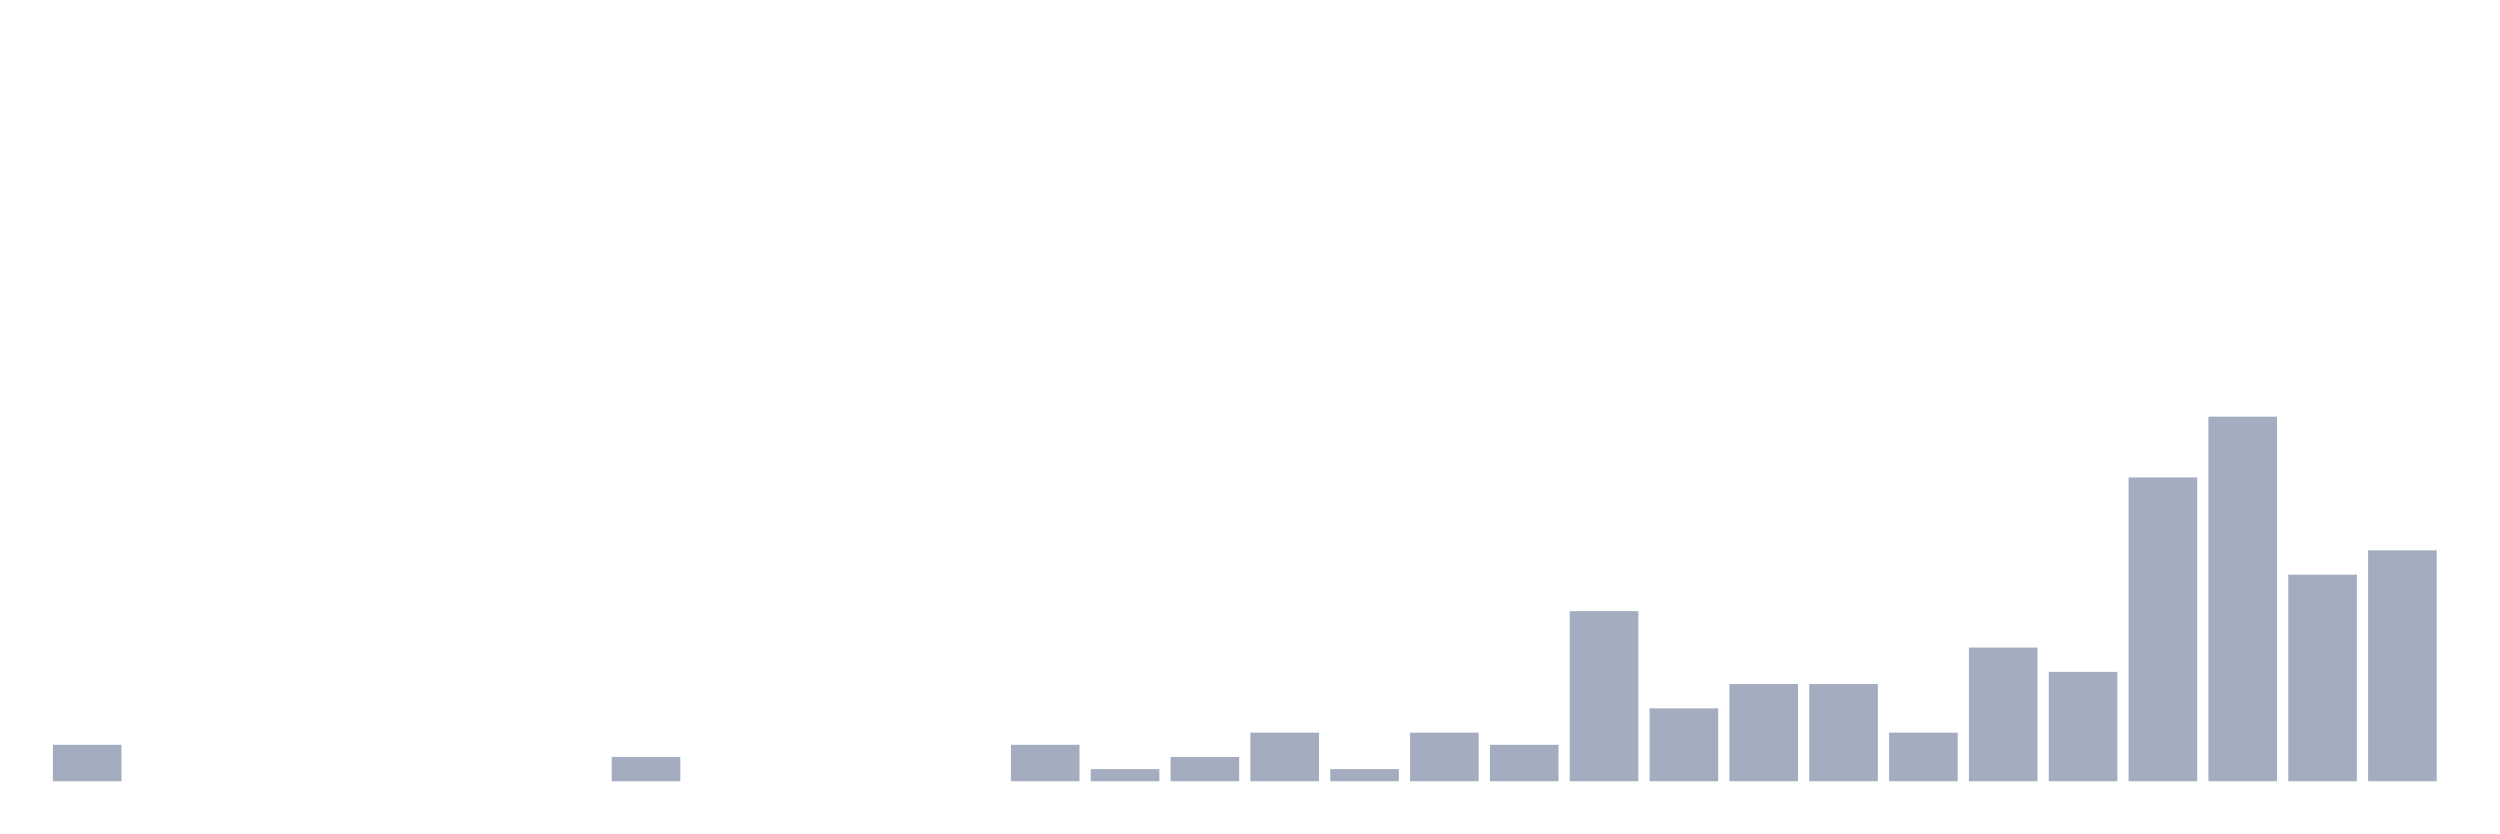
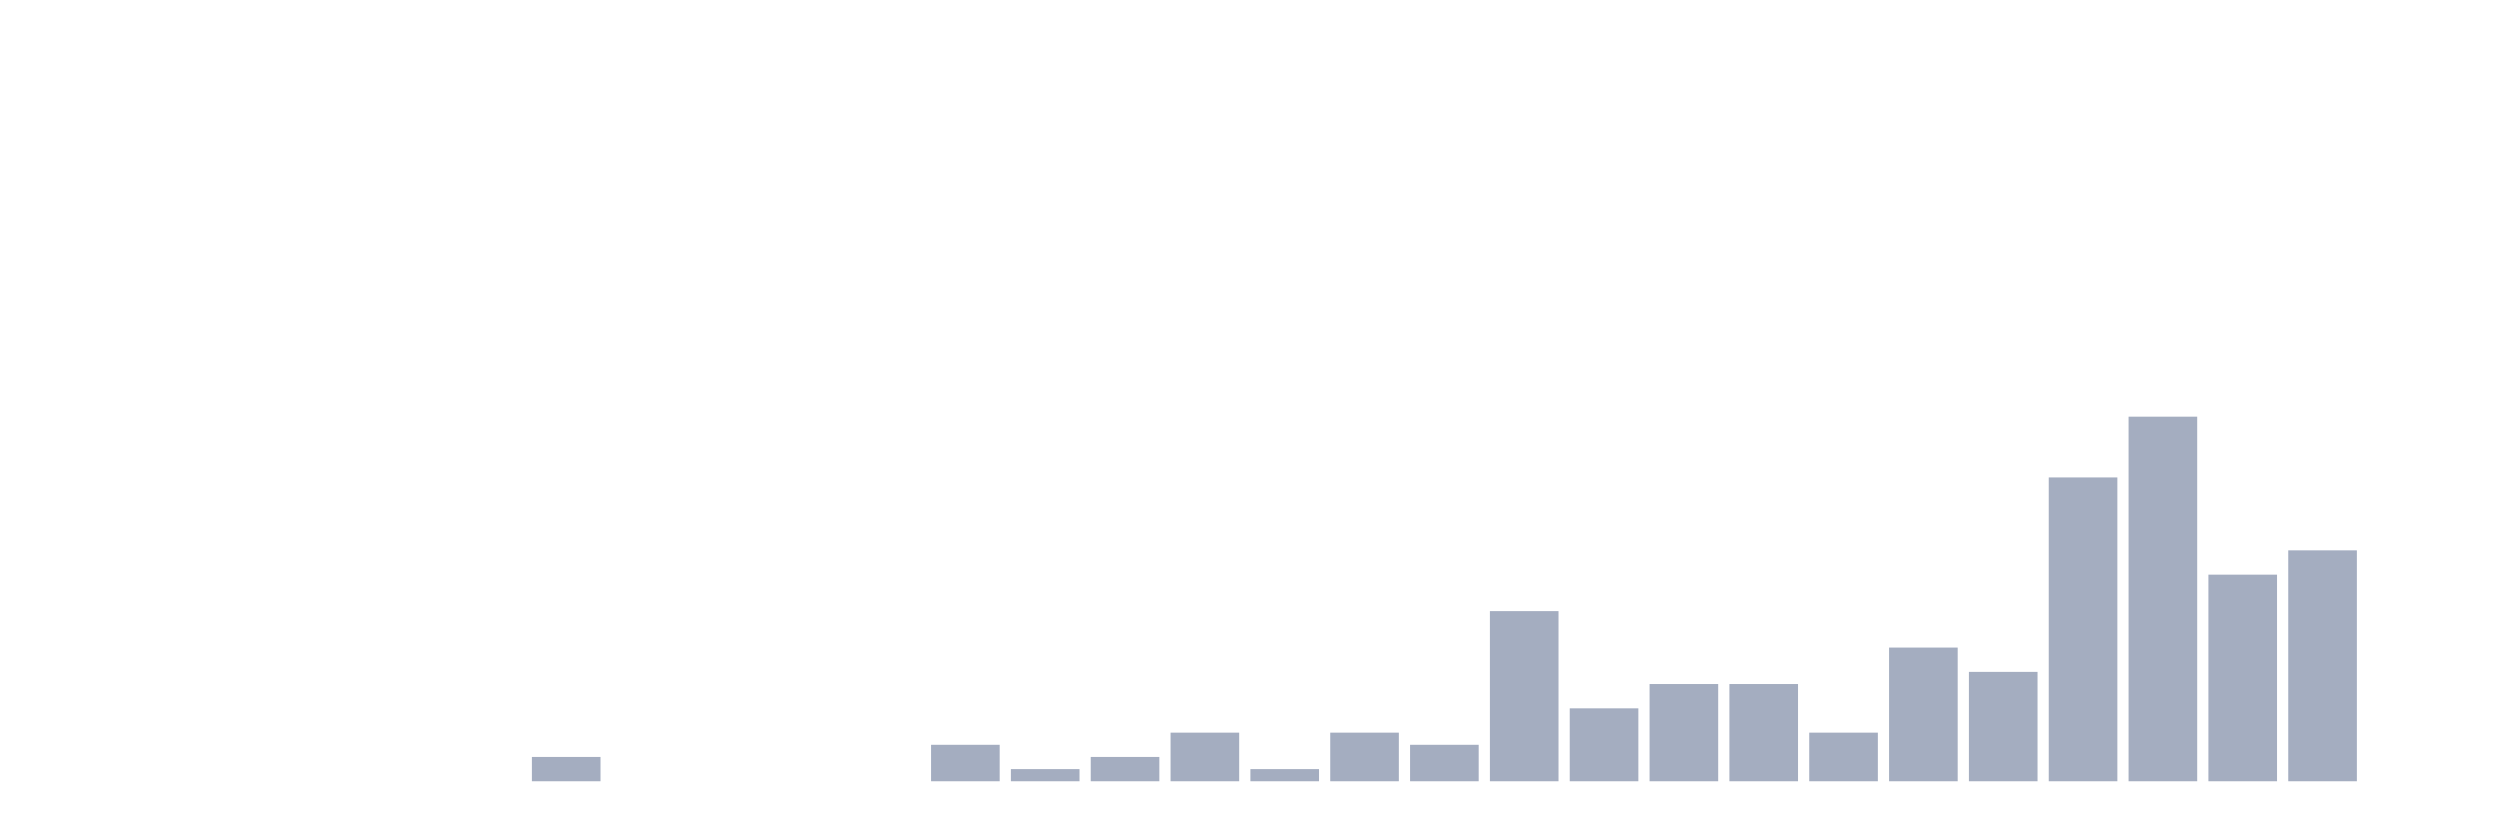
<svg xmlns="http://www.w3.org/2000/svg" viewBox="0 0 480 160">
  <g transform="translate(10,10)">
-     <rect class="bar" x="0.153" width="13.175" y="133" height="7" fill="rgb(164,173,192)" />
+     <rect class="bar" x="0.153" width="13.175" y="140" height="0" fill="rgb(164,173,192)" />
    <rect class="bar" x="15.482" width="13.175" y="140" height="0" fill="rgb(164,173,192)" />
    <rect class="bar" x="30.81" width="13.175" y="140" height="0" fill="rgb(164,173,192)" />
    <rect class="bar" x="46.138" width="13.175" y="140" height="0" fill="rgb(164,173,192)" />
    <rect class="bar" x="61.466" width="13.175" y="140" height="0" fill="rgb(164,173,192)" />
    <rect class="bar" x="76.794" width="13.175" y="140" height="0" fill="rgb(164,173,192)" />
-     <rect class="bar" x="92.123" width="13.175" y="140" height="0" fill="rgb(164,173,192)" />
-     <rect class="bar" x="107.451" width="13.175" y="135.333" height="4.667" fill="rgb(164,173,192)" />
+     <rect class="bar" x="92.123" width="13.175" y="135.333" height="4.667" fill="rgb(164,173,192)" />
+     <rect class="bar" x="107.451" width="13.175" y="140" height="0" fill="rgb(164,173,192)" />
    <rect class="bar" x="122.779" width="13.175" y="140" height="0" fill="rgb(164,173,192)" />
    <rect class="bar" x="138.107" width="13.175" y="140" height="0" fill="rgb(164,173,192)" />
    <rect class="bar" x="153.436" width="13.175" y="140" height="0" fill="rgb(164,173,192)" />
-     <rect class="bar" x="168.764" width="13.175" y="140" height="0" fill="rgb(164,173,192)" />
-     <rect class="bar" x="184.092" width="13.175" y="133" height="7" fill="rgb(164,173,192)" />
-     <rect class="bar" x="199.42" width="13.175" y="137.667" height="2.333" fill="rgb(164,173,192)" />
-     <rect class="bar" x="214.748" width="13.175" y="135.333" height="4.667" fill="rgb(164,173,192)" />
-     <rect class="bar" x="230.077" width="13.175" y="130.667" height="9.333" fill="rgb(164,173,192)" />
-     <rect class="bar" x="245.405" width="13.175" y="137.667" height="2.333" fill="rgb(164,173,192)" />
-     <rect class="bar" x="260.733" width="13.175" y="130.667" height="9.333" fill="rgb(164,173,192)" />
-     <rect class="bar" x="276.061" width="13.175" y="133" height="7" fill="rgb(164,173,192)" />
-     <rect class="bar" x="291.39" width="13.175" y="107.333" height="32.667" fill="rgb(164,173,192)" />
-     <rect class="bar" x="306.718" width="13.175" y="126" height="14" fill="rgb(164,173,192)" />
+     <rect class="bar" x="168.764" width="13.175" y="133" height="7" fill="rgb(164,173,192)" />
+     <rect class="bar" x="184.092" width="13.175" y="137.667" height="2.333" fill="rgb(164,173,192)" />
+     <rect class="bar" x="199.42" width="13.175" y="135.333" height="4.667" fill="rgb(164,173,192)" />
+     <rect class="bar" x="214.748" width="13.175" y="130.667" height="9.333" fill="rgb(164,173,192)" />
+     <rect class="bar" x="230.077" width="13.175" y="137.667" height="2.333" fill="rgb(164,173,192)" />
+     <rect class="bar" x="245.405" width="13.175" y="130.667" height="9.333" fill="rgb(164,173,192)" />
+     <rect class="bar" x="260.733" width="13.175" y="133" height="7" fill="rgb(164,173,192)" />
+     <rect class="bar" x="276.061" width="13.175" y="107.333" height="32.667" fill="rgb(164,173,192)" />
+     <rect class="bar" x="291.39" width="13.175" y="126" height="14" fill="rgb(164,173,192)" />
+     <rect class="bar" x="306.718" width="13.175" y="121.333" height="18.667" fill="rgb(164,173,192)" />
    <rect class="bar" x="322.046" width="13.175" y="121.333" height="18.667" fill="rgb(164,173,192)" />
-     <rect class="bar" x="337.374" width="13.175" y="121.333" height="18.667" fill="rgb(164,173,192)" />
-     <rect class="bar" x="352.702" width="13.175" y="130.667" height="9.333" fill="rgb(164,173,192)" />
-     <rect class="bar" x="368.031" width="13.175" y="114.333" height="25.667" fill="rgb(164,173,192)" />
-     <rect class="bar" x="383.359" width="13.175" y="119" height="21" fill="rgb(164,173,192)" />
-     <rect class="bar" x="398.687" width="13.175" y="81.667" height="58.333" fill="rgb(164,173,192)" />
-     <rect class="bar" x="414.015" width="13.175" y="70" height="70" fill="rgb(164,173,192)" />
-     <rect class="bar" x="429.344" width="13.175" y="100.333" height="39.667" fill="rgb(164,173,192)" />
-     <rect class="bar" x="444.672" width="13.175" y="95.667" height="44.333" fill="rgb(164,173,192)" />
+     <rect class="bar" x="337.374" width="13.175" y="130.667" height="9.333" fill="rgb(164,173,192)" />
+     <rect class="bar" x="352.702" width="13.175" y="114.333" height="25.667" fill="rgb(164,173,192)" />
+     <rect class="bar" x="368.031" width="13.175" y="119" height="21" fill="rgb(164,173,192)" />
+     <rect class="bar" x="383.359" width="13.175" y="81.667" height="58.333" fill="rgb(164,173,192)" />
+     <rect class="bar" x="398.687" width="13.175" y="70" height="70" fill="rgb(164,173,192)" />
+     <rect class="bar" x="414.015" width="13.175" y="100.333" height="39.667" fill="rgb(164,173,192)" />
+     <rect class="bar" x="429.344" width="13.175" y="95.667" height="44.333" fill="rgb(164,173,192)" />
+     <rect class="bar" x="444.672" width="13.175" y="140" height="0" fill="rgb(164,173,192)" />
  </g>
</svg>
